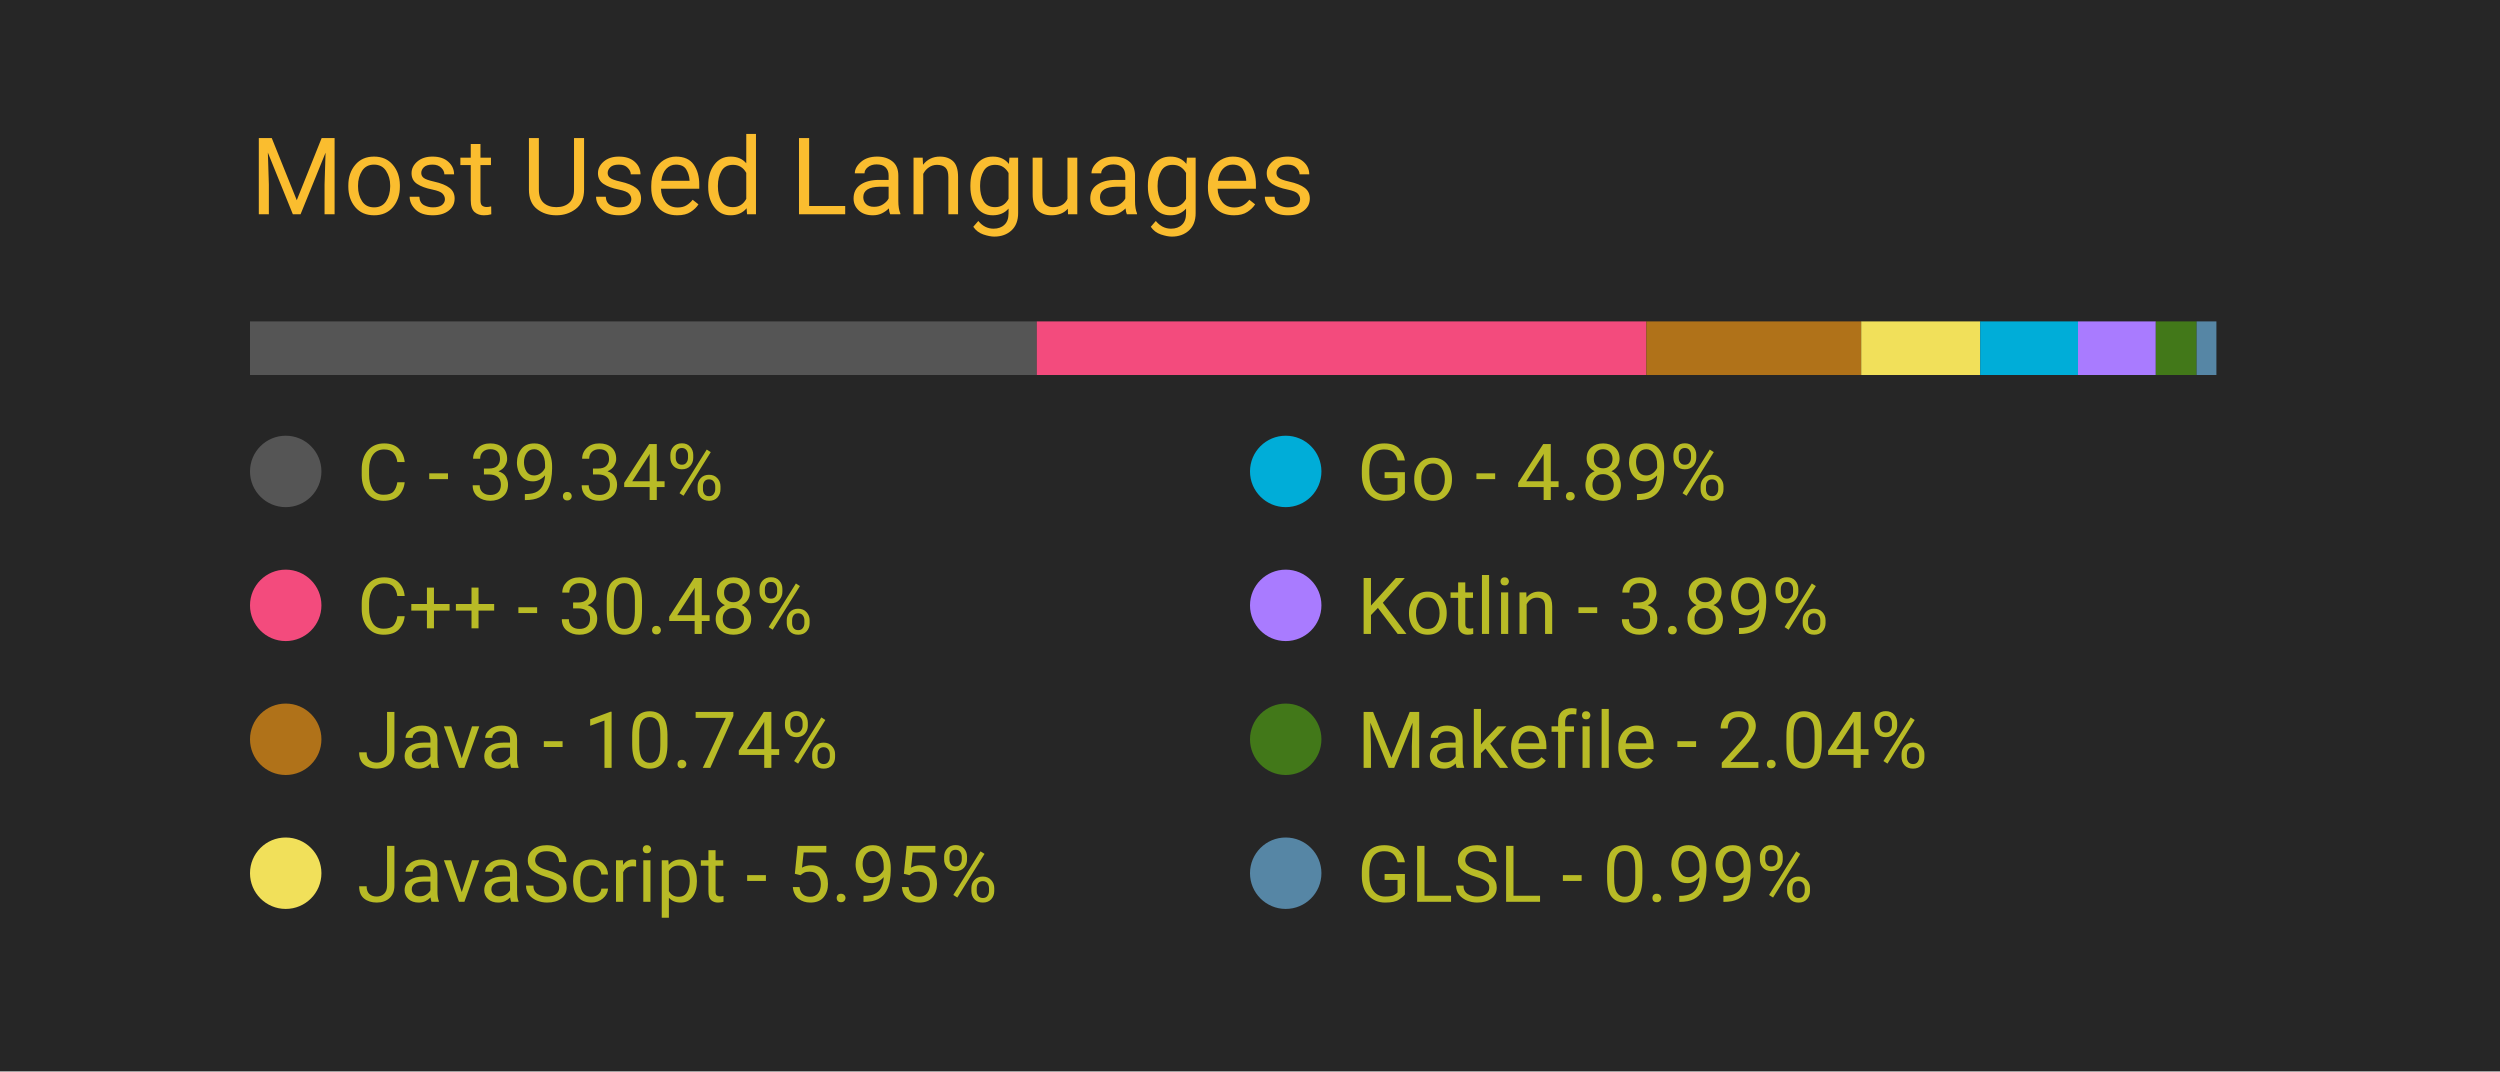
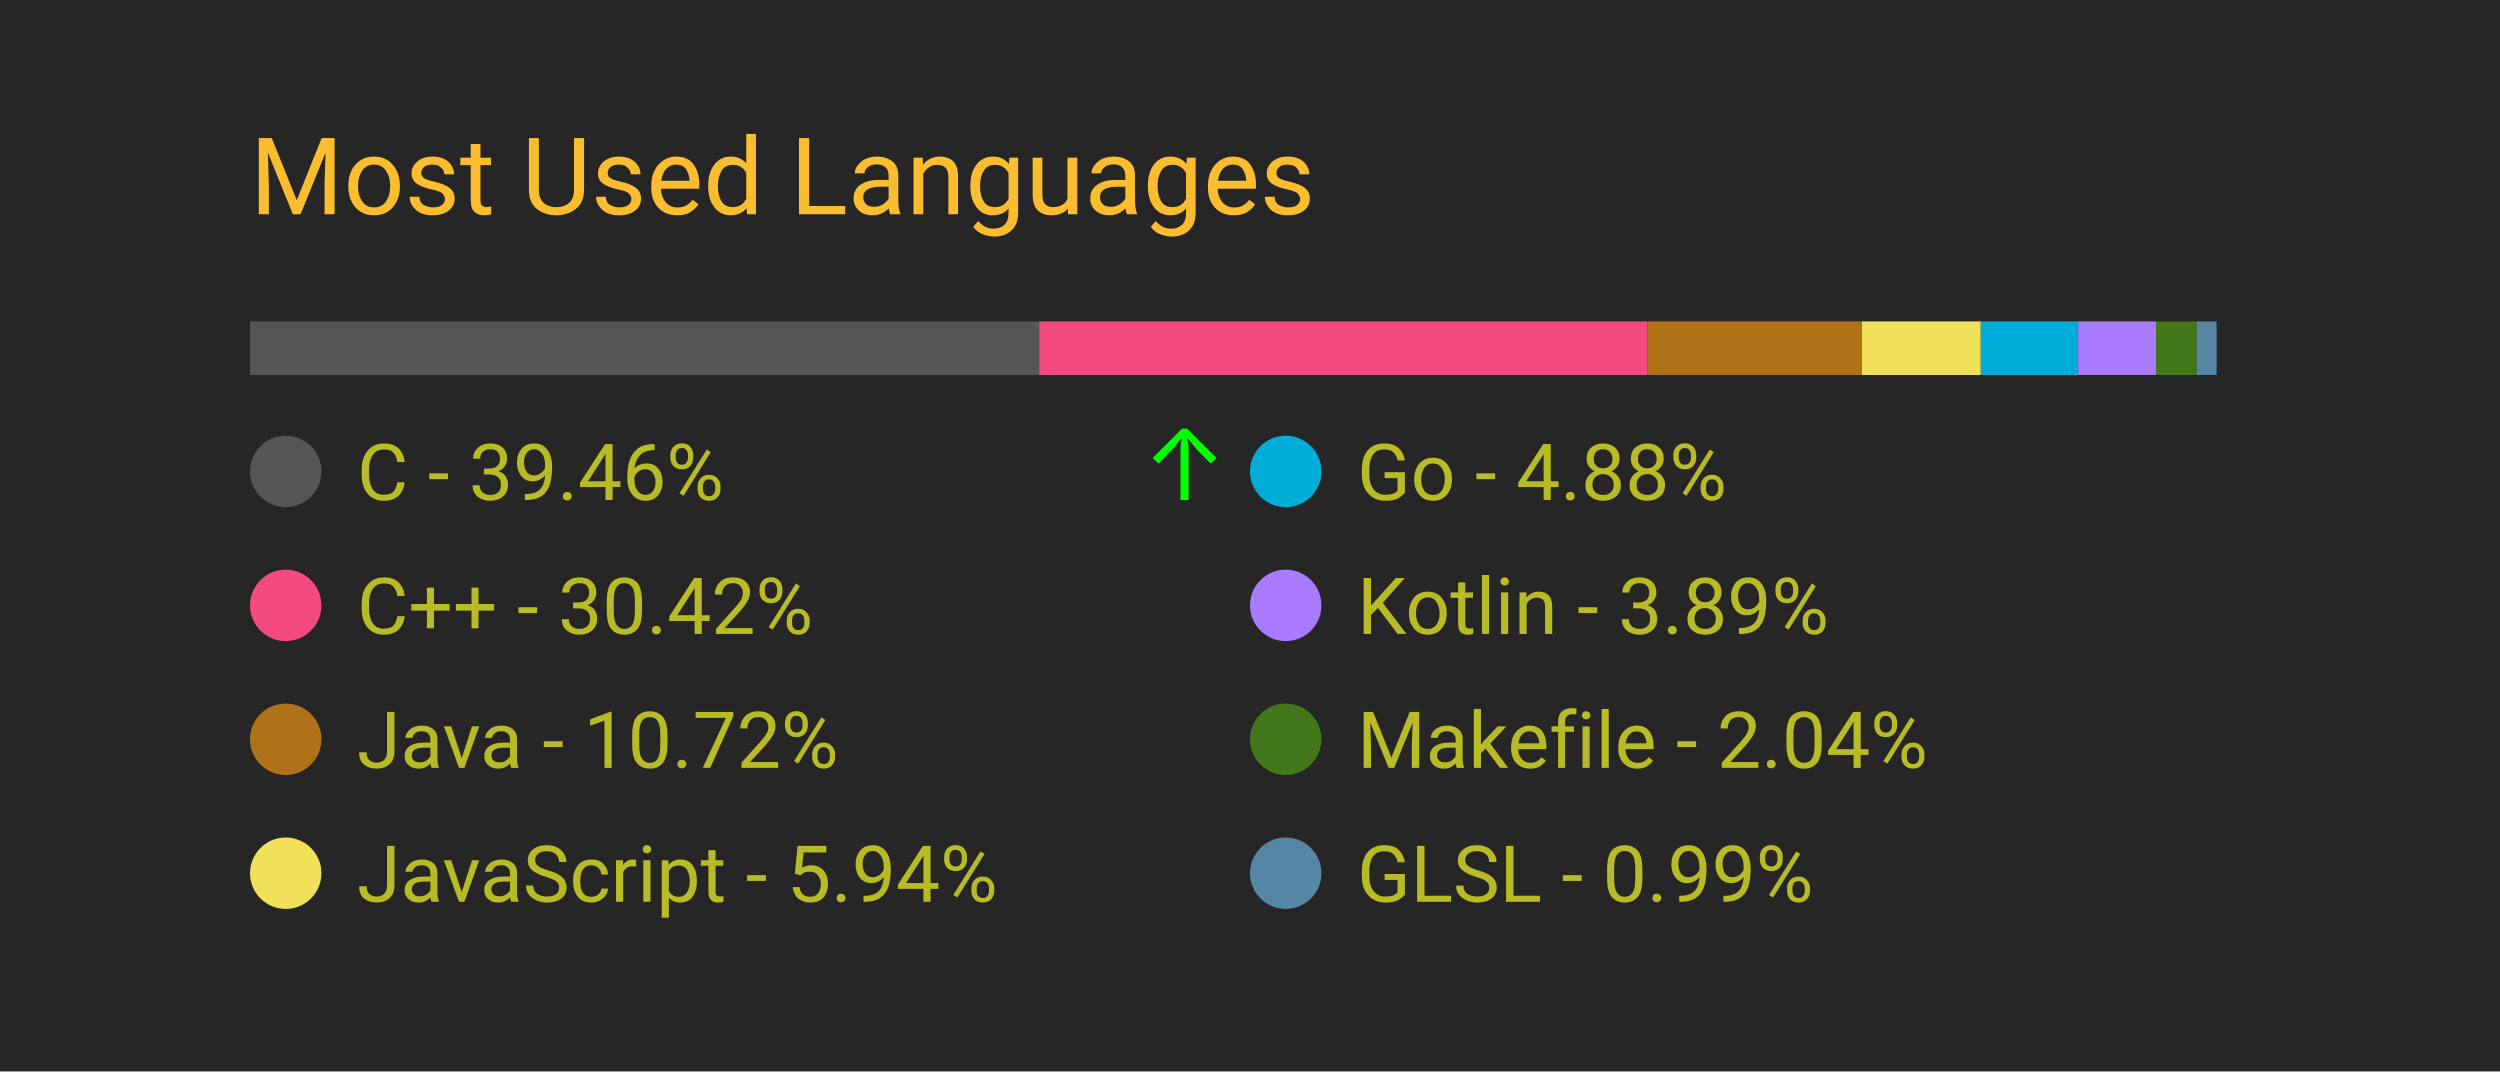
<svg xmlns="http://www.w3.org/2000/svg" width="350" height="150" viewBox="0 0 350 150">
  <style>
		.background {
			width: 100%;
			height: 100%;
			fill: #262626;
		}
		
		text {
			font-family: -apple-system, BlinkMacSystemFont, 'Segoe UI', Roboto, Oxygen, Ubuntu, Cantarell, 'Open Sans', 'Helvetica Neue', sans-serif;
		}

		.title {
			font-size: 15px;
			fill: #fabd2f;
		}

		.bar-segment {
			height: 100%;
		}

		.lang-name {
			font-size: 11px;
			fill: #b8bb26
		}

		.delta-arrow {
			font-size: 14px;
			fill: #00ff00;
		}
	</style>
  <rect class="background" />
  <text class="title" x="10%" y="20%">
		Most Used Languages
	</text>
  <svg x="10%" y="30%" width="80%" height="5%">
-     <rect class="bar-segment" x="0.00%" width="39.34%" fill="#555555" />
-     <rect class="bar-segment" x="39.34%" width="30.48%" fill="#f34b7d" />
-     <rect class="bar-segment" x="69.82%" width="10.74%" fill="#b07219" />
-     <rect class="bar-segment" x="80.56%" width="5.95%" fill="#f1e05a" />
-     <rect class="bar-segment" x="86.51%" width="4.89%" fill="#00ADD8" />
-     <rect class="bar-segment" x="91.40%" width="3.89%" fill="#A97BFF" />
-     <rect class="bar-segment" x="95.29%" width="2.04%" fill="#427819" />
-     <rect class="bar-segment" x="97.33%" width="0.99%" fill="#5686a5" />
+     <rect class="bar-segment" x="0.00%" width="39.46%" fill="#555555" />
+     <rect class="bar-segment" x="39.46%" width="30.42%" fill="#f34b7d" />
+     <rect class="bar-segment" x="69.88%" width="10.72%" fill="#b07219" />
+     <rect class="bar-segment" x="80.60%" width="5.94%" fill="#f1e05a" />
+     <rect class="bar-segment" x="86.54%" width="4.88%" fill="#00ADD8" />
+     <rect class="bar-segment" x="91.41%" width="3.89%" fill="#A97BFF" />
+     <rect class="bar-segment" x="95.30%" width="2.04%" fill="#427819" />
+     <rect class="bar-segment" x="97.34%" width="0.99%" fill="#5686a5" />
  </svg>
  <svg x="10%" y="40%" width="80%" height="50%">
    <svg y="0%" x="0%">
      <circle cx="5" cy="6" r="5" fill="#555555" />
      <text class="lang-name" x="15" y="10">
- 				C - 39.34%
+ 				C - 39.46%
			</text>
-       <text class="delta-arrow" dx="125" y="10" style="opacity: 0.00%">
+       <text class="delta-arrow" dx="125" y="10" style="opacity: 100.00%">
				↑
			</text>
    </svg>
    <svg y="25%" x="0%">
      <circle cx="5" cy="6" r="5" fill="#f34b7d" />
      <text class="lang-name" x="15" y="10">
- 				C++ - 30.48%
+ 				C++ - 30.42%
			</text>
      <text class="delta-arrow" dx="125" y="10" style="opacity: 0.00%">
				↑
			</text>
    </svg>
    <svg y="50%" x="0%">
      <circle cx="5" cy="6" r="5" fill="#b07219" />
      <text class="lang-name" x="15" y="10">
- 				Java - 10.74%
+ 				Java - 10.72%
			</text>
      <text class="delta-arrow" dx="125" y="10" style="opacity: 0.00%">
				↑
			</text>
    </svg>
    <svg y="75%" x="0%">
      <circle cx="5" cy="6" r="5" fill="#f1e05a" />
      <text class="lang-name" x="15" y="10">
- 				JavaScript - 5.95%
+ 				JavaScript - 5.94%
			</text>
      <text class="delta-arrow" dx="125" y="10" style="opacity: 0.00%">
				↑
			</text>
    </svg>
    <svg y="0%" x="50%">
      <circle cx="5" cy="6" r="5" fill="#00ADD8" />
      <text class="lang-name" x="15" y="10">
- 				Go - 4.89%
+ 				Go - 4.88%
			</text>
      <text class="delta-arrow" dx="125" y="10" style="opacity: 0.00%">
				↑
			</text>
    </svg>
    <svg y="25%" x="50%">
      <circle cx="5" cy="6" r="5" fill="#A97BFF" />
      <text class="lang-name" x="15" y="10">
				Kotlin - 3.89%
			</text>
      <text class="delta-arrow" dx="125" y="10" style="opacity: 0.00%">
				↑
			</text>
    </svg>
    <svg y="50%" x="50%">
      <circle cx="5" cy="6" r="5" fill="#427819" />
      <text class="lang-name" x="15" y="10">
				Makefile - 2.04%
			</text>
      <text class="delta-arrow" dx="125" y="10" style="opacity: 0.00%">
				↑
			</text>
    </svg>
    <svg y="75%" x="50%">
      <circle cx="5" cy="6" r="5" fill="#5686a5" />
      <text class="lang-name" x="15" y="10">
				GLSL - 0.99%
			</text>
      <text class="delta-arrow" dx="125" y="10" style="opacity: 0.00%">
				↑
			</text>
    </svg>
  </svg>
</svg>
